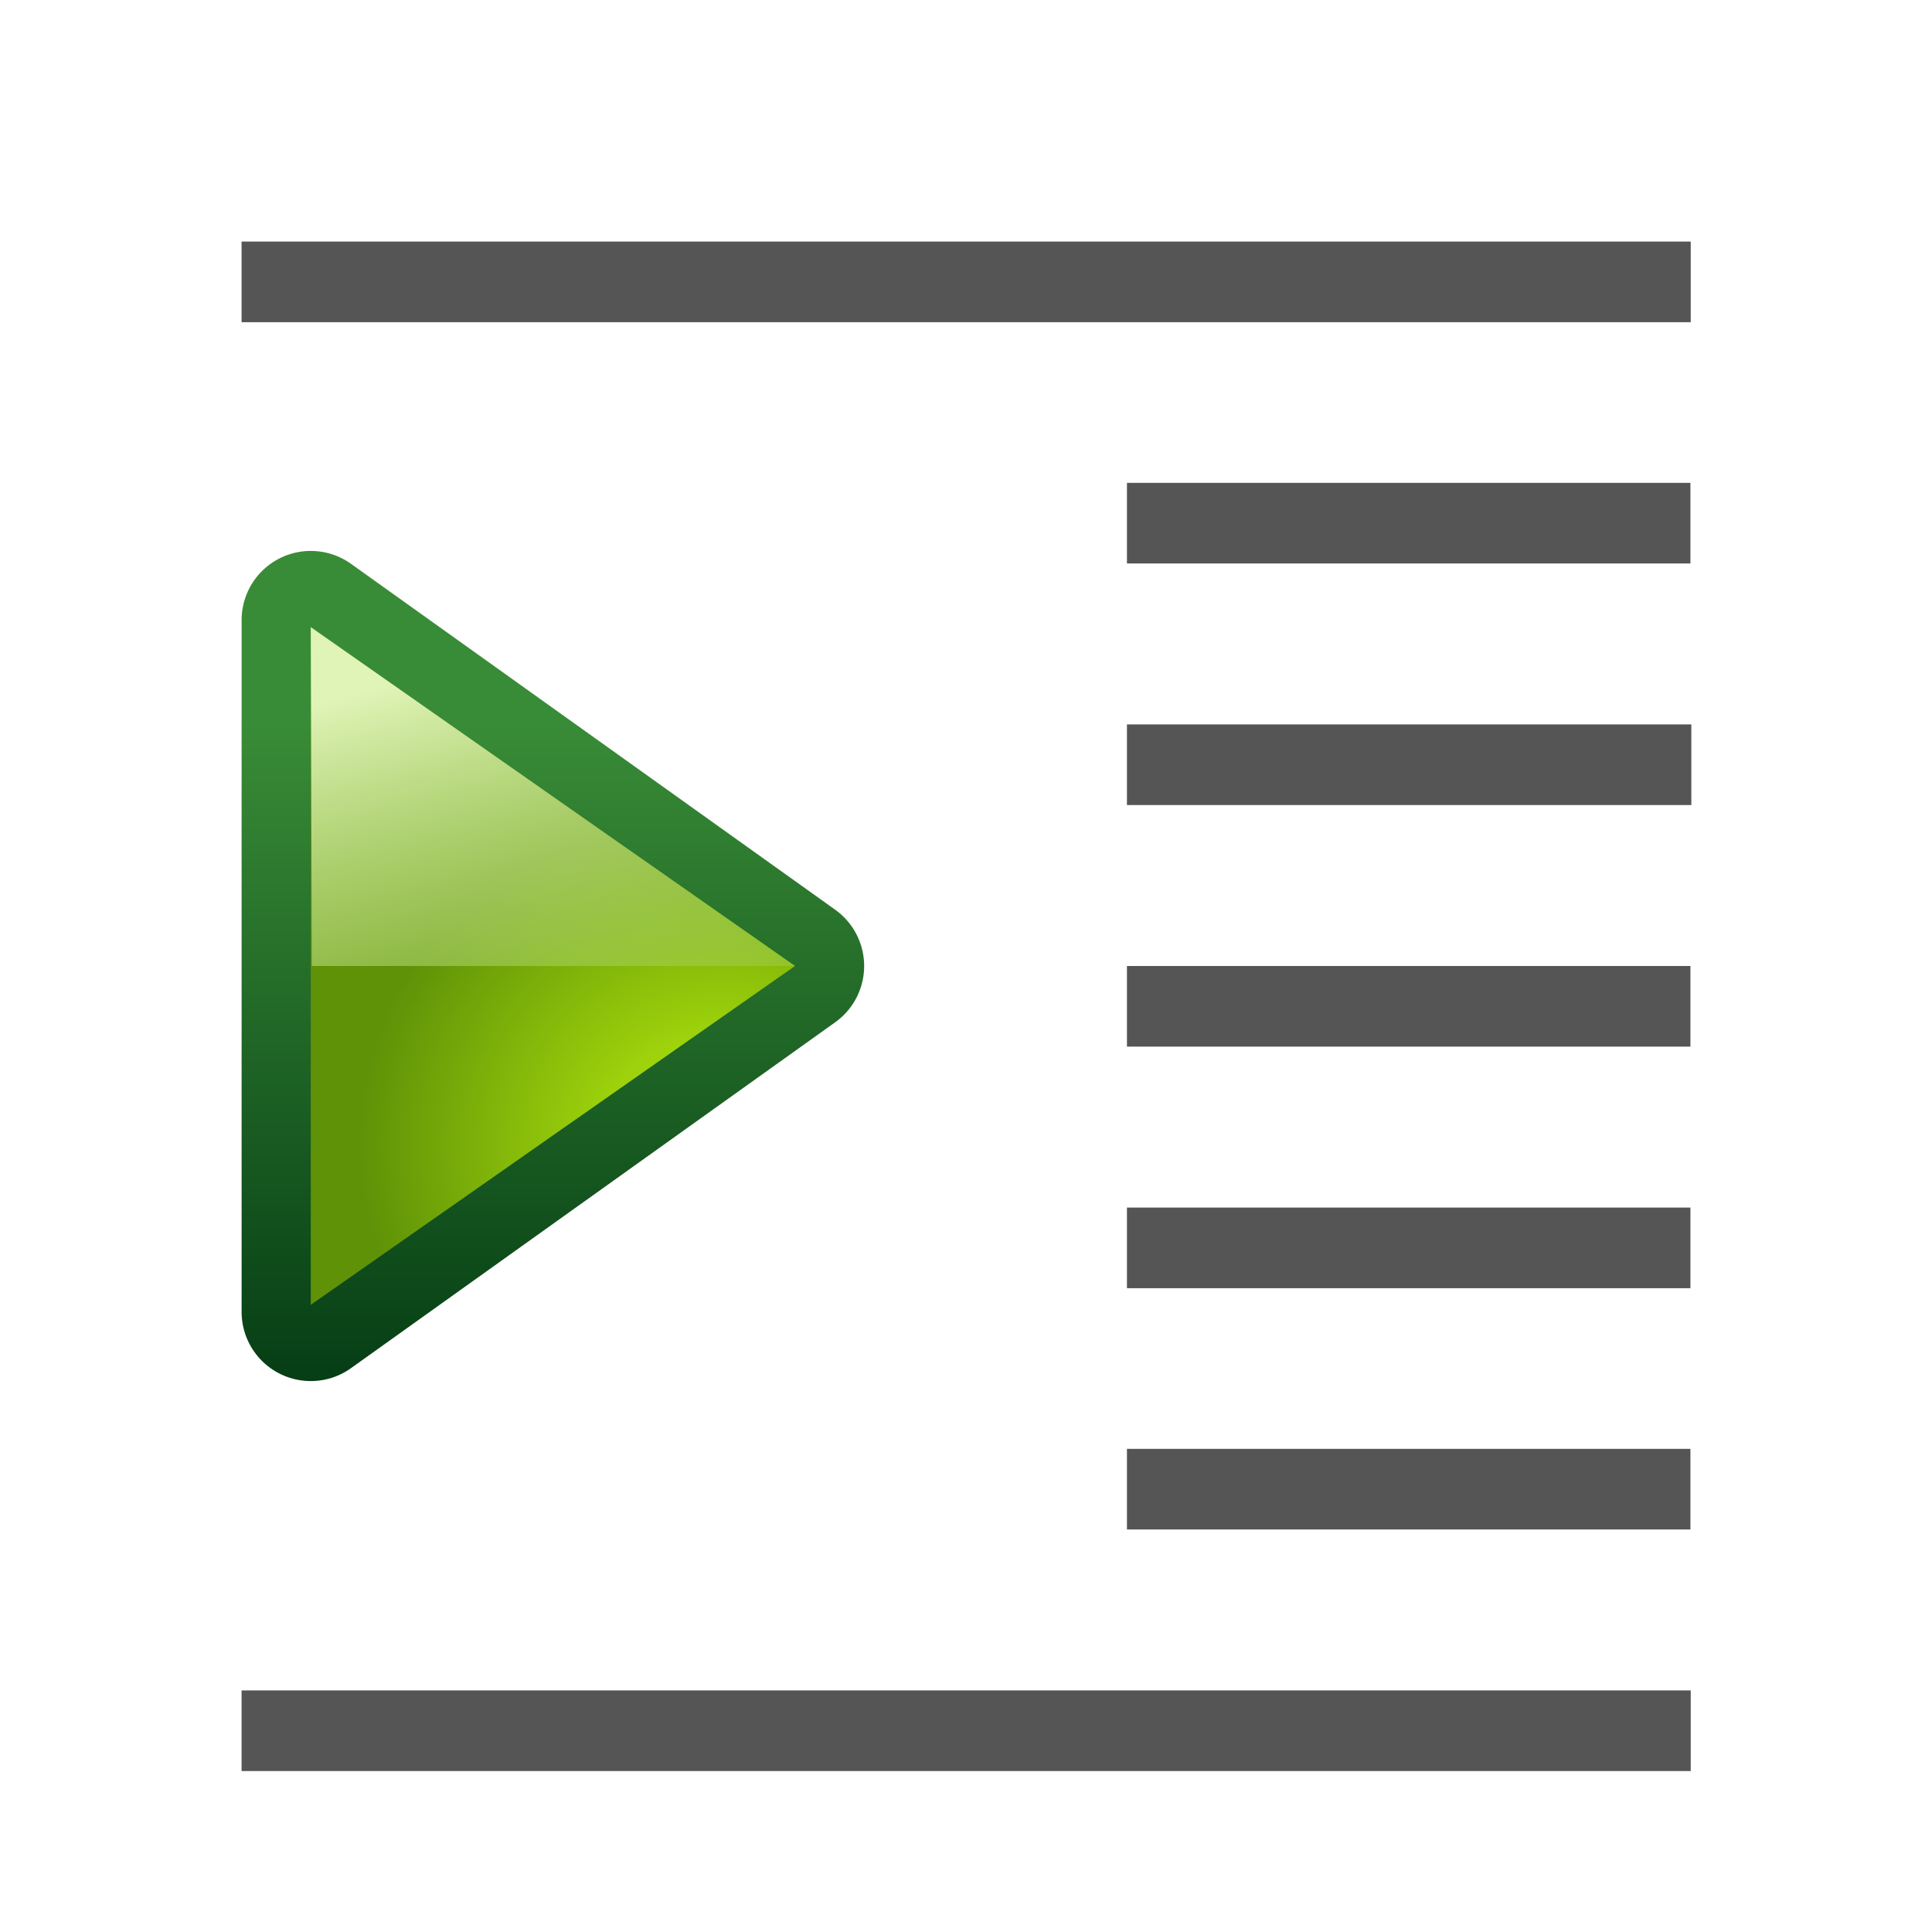
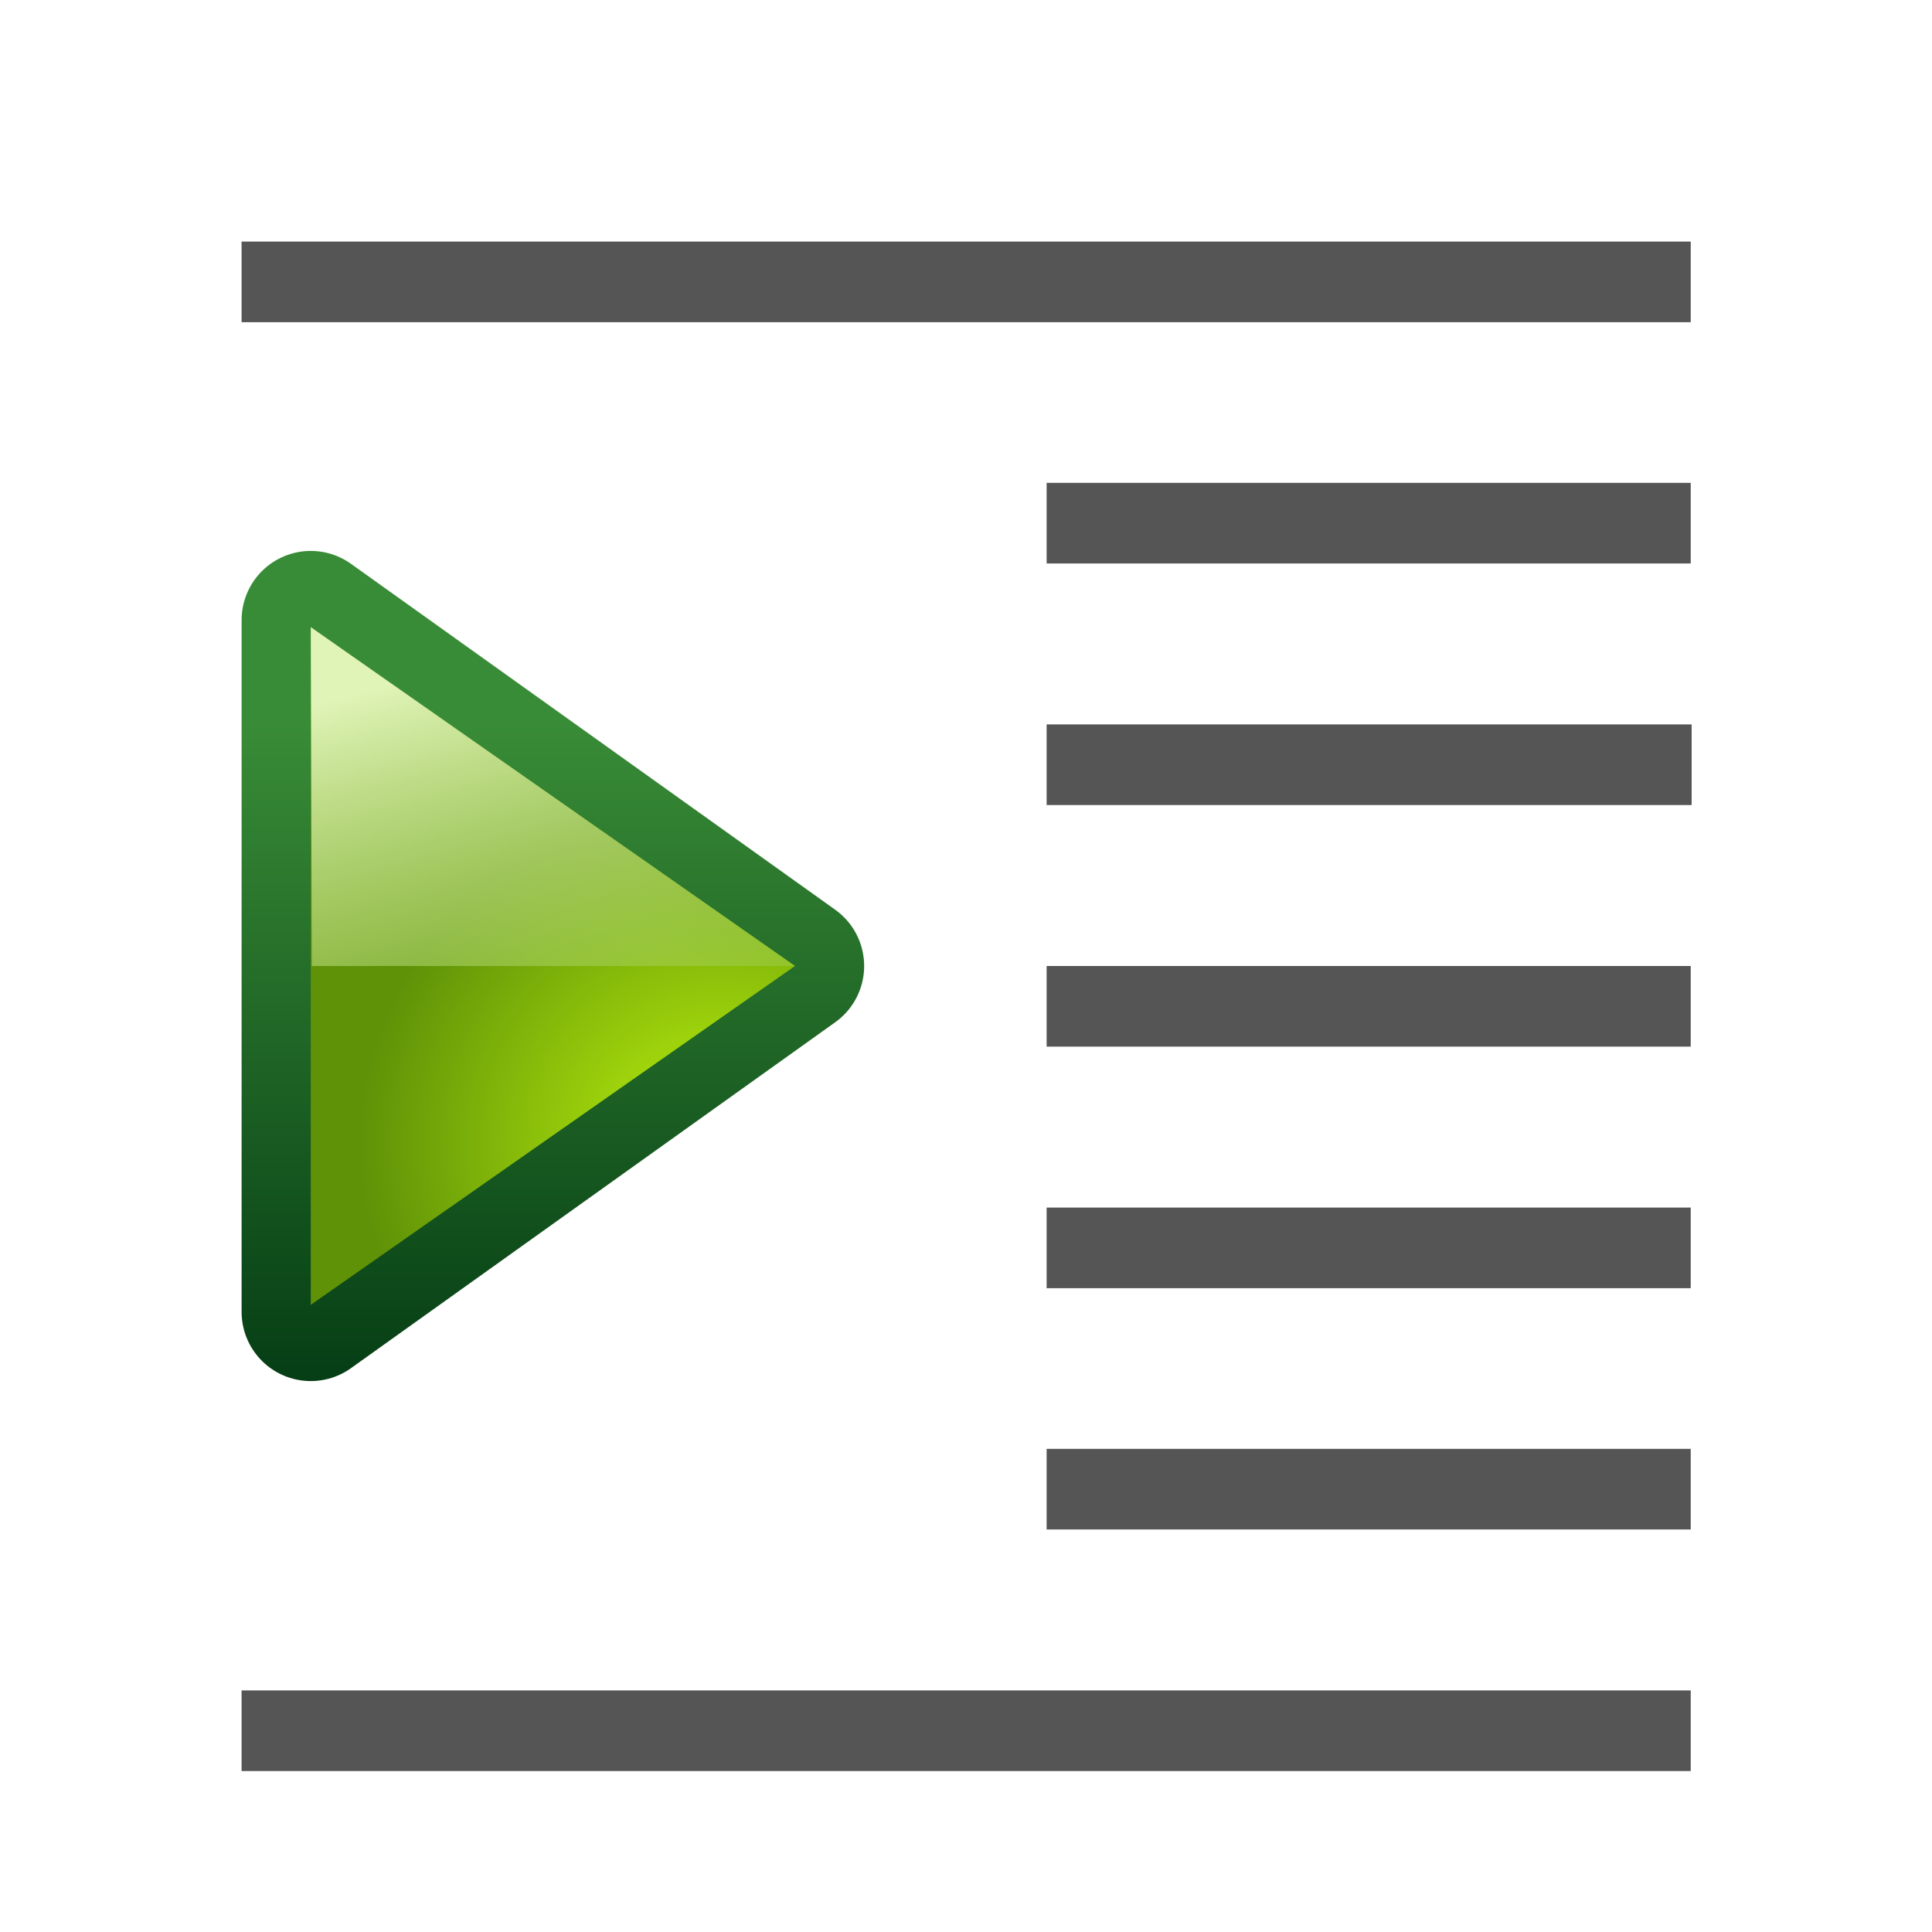
<svg xmlns="http://www.w3.org/2000/svg" height="24" viewBox="0 0 6.35 6.35" width="24">
  <linearGradient id="a" gradientTransform="matrix(.370417 0 0 .3779754 -139.5483 82.18514)" gradientUnits="userSpaceOnUse" x1="418" x2="418" y1="535" y2="528">
    <stop offset="0" stop-color="#033a13" />
    <stop offset="1" stop-color="#398c37" />
  </linearGradient>
  <radialGradient id="b" cx="419.16" cy="531.811" gradientTransform="matrix(.555625 0 0 .5185833 -217.1505 7.592611)" gradientUnits="userSpaceOnUse" r="2.5">
    <stop offset="0" stop-color="#bbf10e" />
    <stop offset="1" stop-color="#5f9207" />
  </radialGradient>
  <linearGradient id="c" gradientUnits="userSpaceOnUse" x1="15.286" x2="15.775" y1="281.405" y2="283.229">
    <stop offset="0" stop-color="#e0f4b8" />
    <stop offset="1" stop-color="#92c441" stop-opacity=".215" />
  </linearGradient>
  <g fill="#555">
-     <path d="m3.704 1.587h1.852v.265h-1.852z" />
-     <path d="m3.704 2.381h1.855v.265h-1.855z" />
-     <path d="m3.704 3.175h1.852v.265h-1.852z" />
-     <path d="m3.704 3.969h1.852v.265h-1.852z" />
+     <path d="m3.44 1.587h2.117v.265h-2.117z" />
+     <path d="m3.44 2.381h2.12v.265h-2.12z" />
+     <path d="m3.44 3.175h2.117v.265h-2.117z" />
+     <path d="m3.44 3.969h2.117v.265h-2.117z" />
    <path d="m.794.794h4.763v.265h-4.763z" />
    <path d="m.794 5.556h4.763v.265h-4.763z" />
  </g>
  <g transform="matrix(.859375 0 0 .859375 -11.16025 -239.7712)">
    <path d="m14.175 281.378 1.852 1.323-1.852 1.323z" fill="none" stroke="url(#a)" stroke-linejoin="round" stroke-width=".529" />
    <g fill-rule="evenodd">
      <path d="m14.175 281.405 1.852 1.296-1.852 1.296z" fill="url(#b)" />
      <path d="m14.175 281.405 1.852 1.296h-1.848z" fill="url(#c)" />
    </g>
  </g>
-   <path d="m3.704 4.762h1.852v.265h-1.852z" fill="#555" />
+   <path d="m3.44 4.762h2.117v.265h-2.117z" fill="#555" />
</svg>
